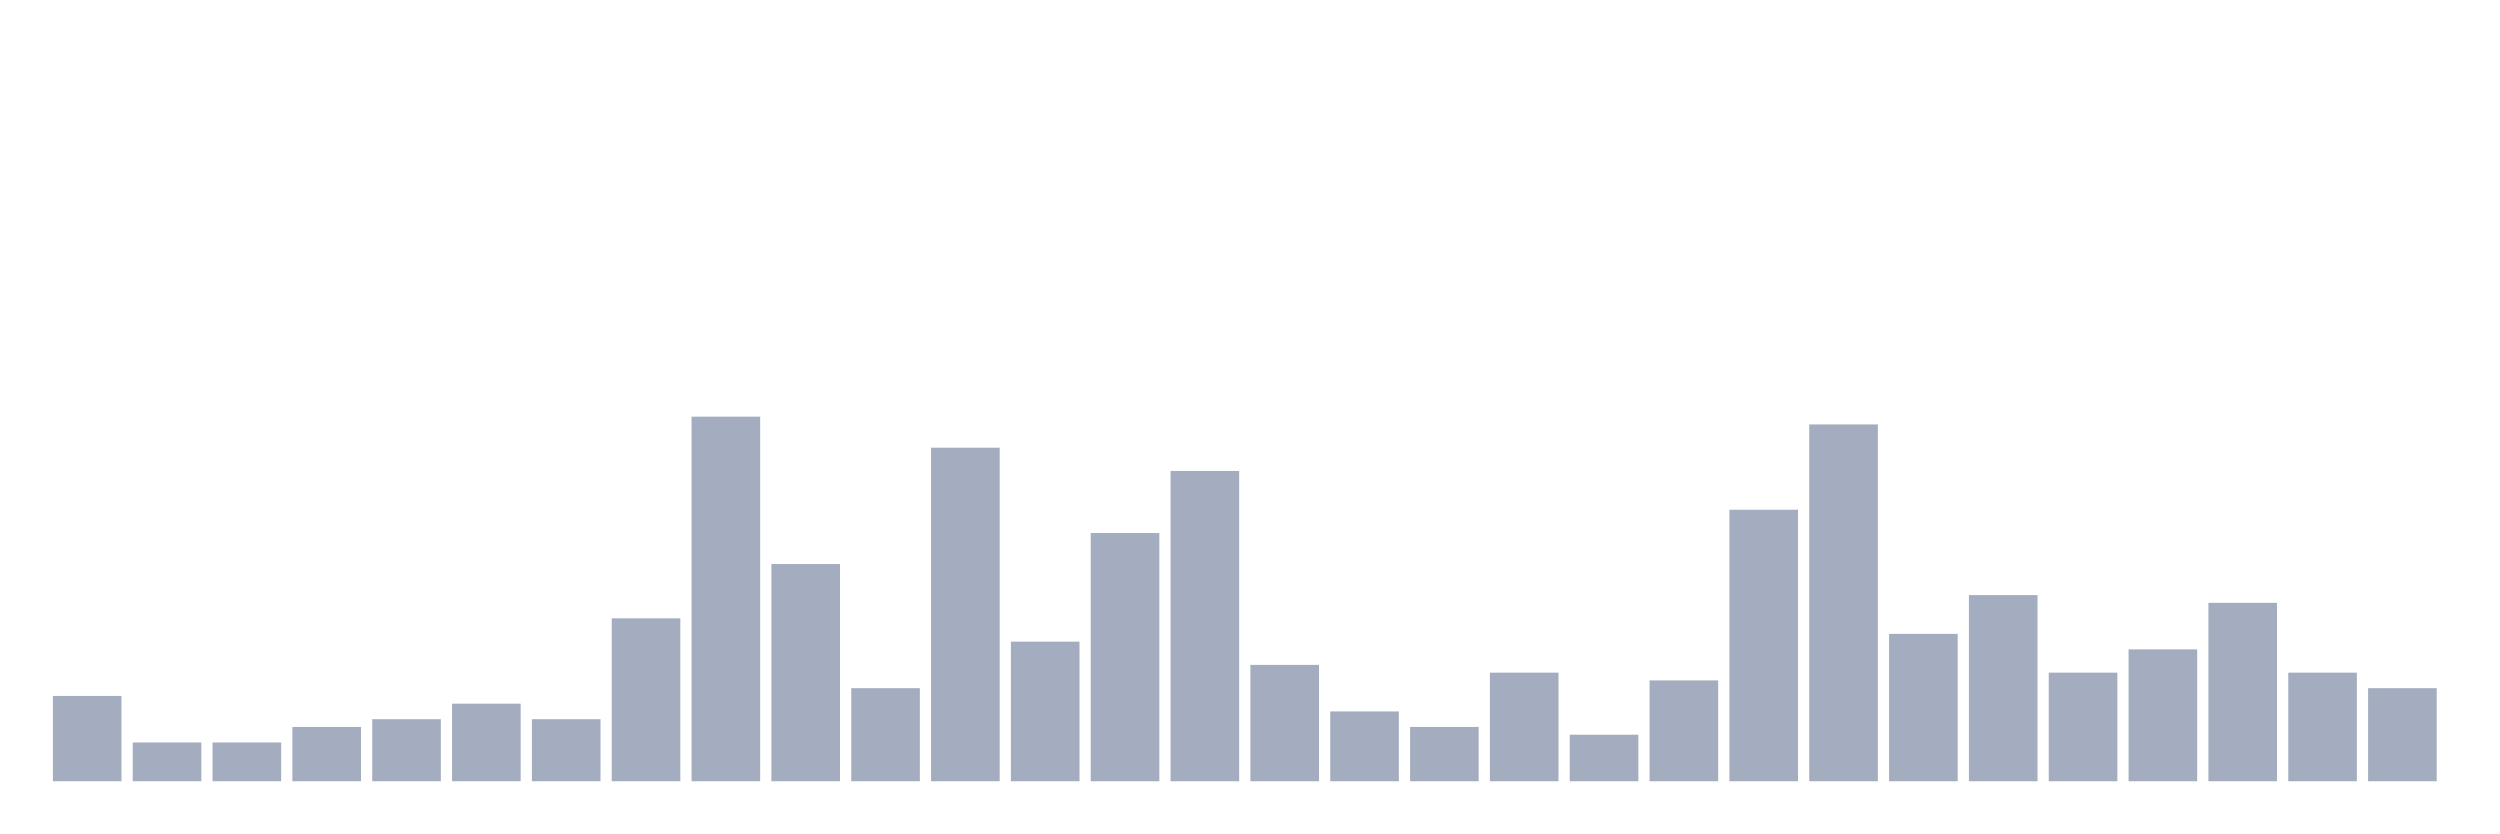
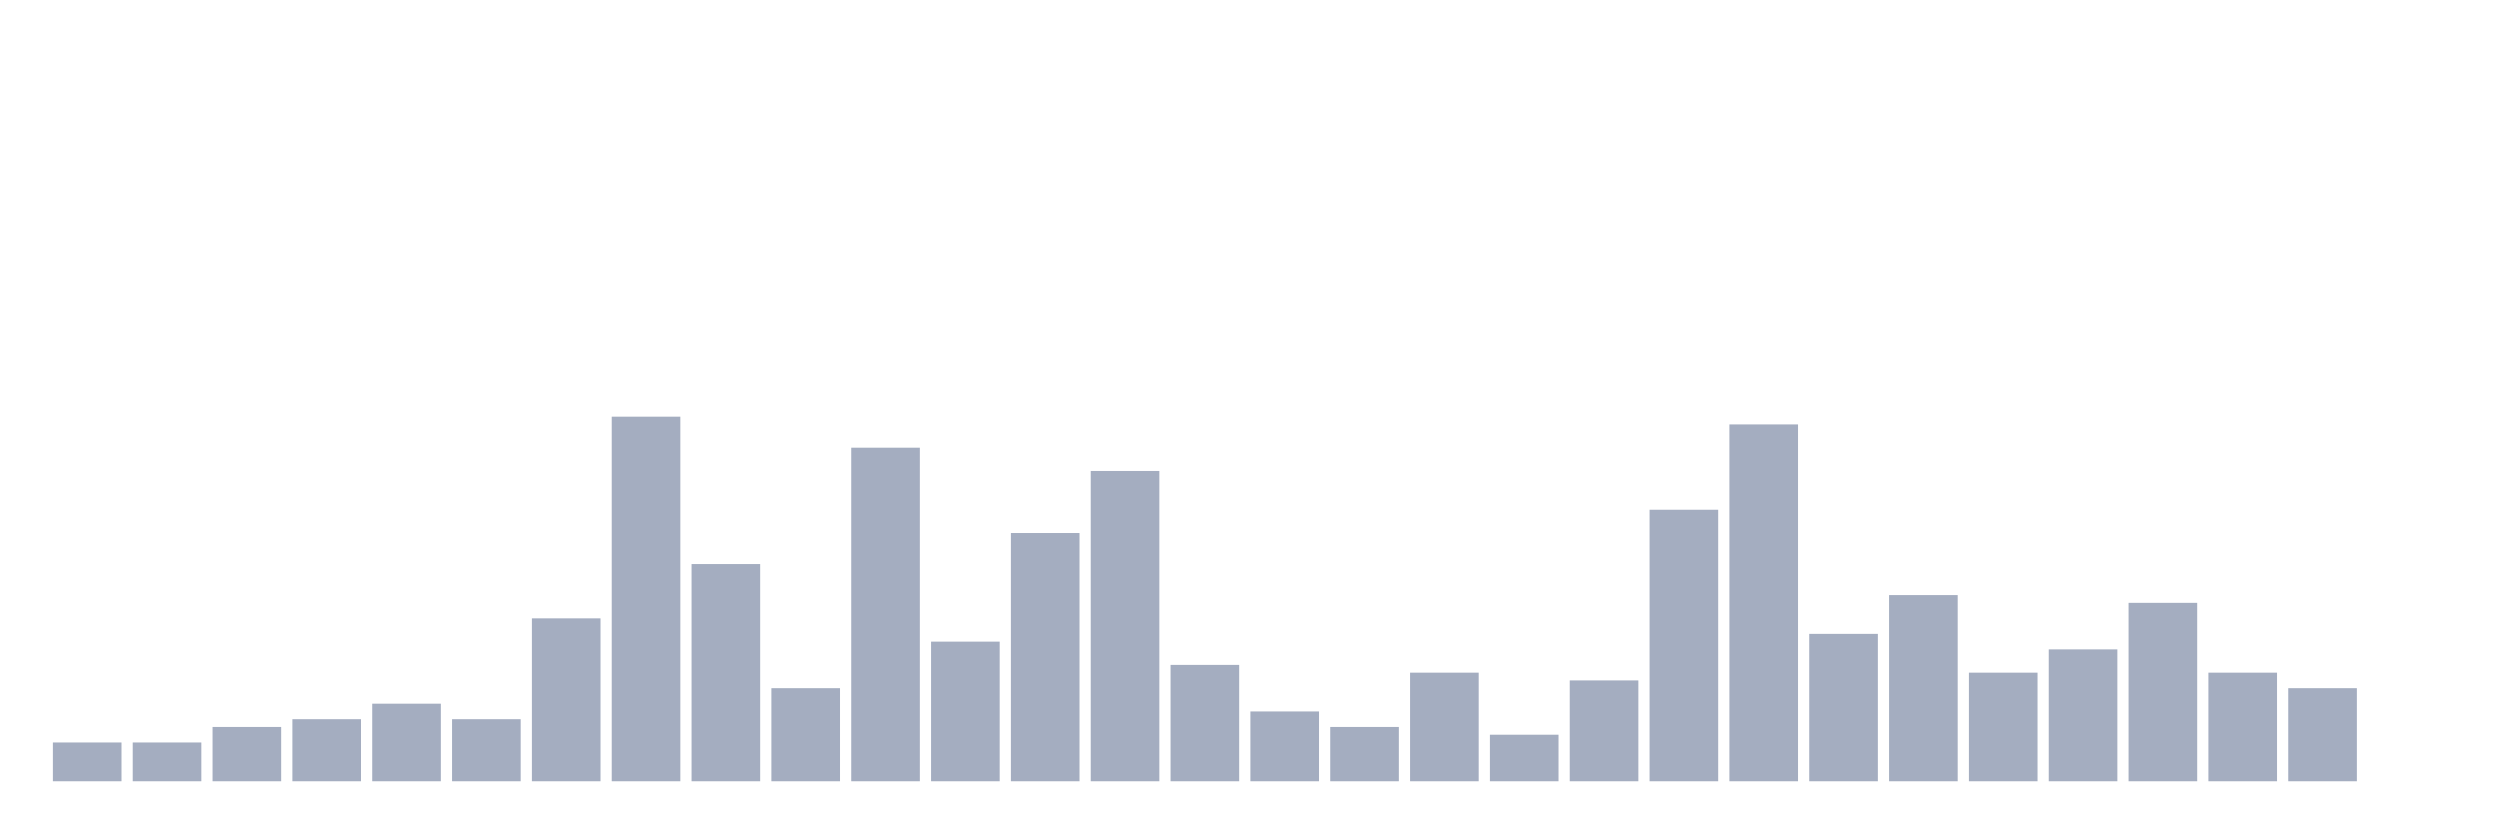
<svg xmlns="http://www.w3.org/2000/svg" viewBox="0 0 480 160">
  <g transform="translate(10,10)">
-     <rect class="bar" x="0.153" width="13.175" y="123.617" height="16.383" fill="rgb(164,173,192)" />
+     <rect class="bar" x="0.153" width="13.175" y="132.553" height="7.447" fill="rgb(164,173,192)" />
    <rect class="bar" x="15.482" width="13.175" y="132.553" height="7.447" fill="rgb(164,173,192)" />
-     <rect class="bar" x="30.81" width="13.175" y="132.553" height="7.447" fill="rgb(164,173,192)" />
-     <rect class="bar" x="46.138" width="13.175" y="129.574" height="10.426" fill="rgb(164,173,192)" />
-     <rect class="bar" x="61.466" width="13.175" y="128.085" height="11.915" fill="rgb(164,173,192)" />
-     <rect class="bar" x="76.794" width="13.175" y="125.106" height="14.894" fill="rgb(164,173,192)" />
-     <rect class="bar" x="92.123" width="13.175" y="128.085" height="11.915" fill="rgb(164,173,192)" />
-     <rect class="bar" x="107.451" width="13.175" y="108.723" height="31.277" fill="rgb(164,173,192)" />
-     <rect class="bar" x="122.779" width="13.175" y="70" height="70" fill="rgb(164,173,192)" />
-     <rect class="bar" x="138.107" width="13.175" y="98.298" height="41.702" fill="rgb(164,173,192)" />
-     <rect class="bar" x="153.436" width="13.175" y="122.128" height="17.872" fill="rgb(164,173,192)" />
-     <rect class="bar" x="168.764" width="13.175" y="75.957" height="64.043" fill="rgb(164,173,192)" />
-     <rect class="bar" x="184.092" width="13.175" y="113.191" height="26.809" fill="rgb(164,173,192)" />
-     <rect class="bar" x="199.42" width="13.175" y="92.34" height="47.66" fill="rgb(164,173,192)" />
-     <rect class="bar" x="214.748" width="13.175" y="80.426" height="59.574" fill="rgb(164,173,192)" />
-     <rect class="bar" x="230.077" width="13.175" y="117.66" height="22.34" fill="rgb(164,173,192)" />
-     <rect class="bar" x="245.405" width="13.175" y="126.596" height="13.404" fill="rgb(164,173,192)" />
-     <rect class="bar" x="260.733" width="13.175" y="129.574" height="10.426" fill="rgb(164,173,192)" />
-     <rect class="bar" x="276.061" width="13.175" y="119.149" height="20.851" fill="rgb(164,173,192)" />
-     <rect class="bar" x="291.39" width="13.175" y="131.064" height="8.936" fill="rgb(164,173,192)" />
-     <rect class="bar" x="306.718" width="13.175" y="120.638" height="19.362" fill="rgb(164,173,192)" />
-     <rect class="bar" x="322.046" width="13.175" y="87.872" height="52.128" fill="rgb(164,173,192)" />
-     <rect class="bar" x="337.374" width="13.175" y="71.489" height="68.511" fill="rgb(164,173,192)" />
-     <rect class="bar" x="352.702" width="13.175" y="111.702" height="28.298" fill="rgb(164,173,192)" />
-     <rect class="bar" x="368.031" width="13.175" y="104.255" height="35.745" fill="rgb(164,173,192)" />
-     <rect class="bar" x="383.359" width="13.175" y="119.149" height="20.851" fill="rgb(164,173,192)" />
-     <rect class="bar" x="398.687" width="13.175" y="114.681" height="25.319" fill="rgb(164,173,192)" />
-     <rect class="bar" x="414.015" width="13.175" y="105.745" height="34.255" fill="rgb(164,173,192)" />
-     <rect class="bar" x="429.344" width="13.175" y="119.149" height="20.851" fill="rgb(164,173,192)" />
-     <rect class="bar" x="444.672" width="13.175" y="122.128" height="17.872" fill="rgb(164,173,192)" />
+     <rect class="bar" x="30.81" width="13.175" y="129.574" height="10.426" fill="rgb(164,173,192)" />
+     <rect class="bar" x="46.138" width="13.175" y="128.085" height="11.915" fill="rgb(164,173,192)" />
+     <rect class="bar" x="61.466" width="13.175" y="125.106" height="14.894" fill="rgb(164,173,192)" />
+     <rect class="bar" x="76.794" width="13.175" y="128.085" height="11.915" fill="rgb(164,173,192)" />
+     <rect class="bar" x="92.123" width="13.175" y="108.723" height="31.277" fill="rgb(164,173,192)" />
+     <rect class="bar" x="107.451" width="13.175" y="70" height="70" fill="rgb(164,173,192)" />
+     <rect class="bar" x="122.779" width="13.175" y="98.298" height="41.702" fill="rgb(164,173,192)" />
+     <rect class="bar" x="138.107" width="13.175" y="122.128" height="17.872" fill="rgb(164,173,192)" />
+     <rect class="bar" x="153.436" width="13.175" y="75.957" height="64.043" fill="rgb(164,173,192)" />
+     <rect class="bar" x="168.764" width="13.175" y="113.191" height="26.809" fill="rgb(164,173,192)" />
+     <rect class="bar" x="184.092" width="13.175" y="92.34" height="47.66" fill="rgb(164,173,192)" />
+     <rect class="bar" x="199.42" width="13.175" y="80.426" height="59.574" fill="rgb(164,173,192)" />
+     <rect class="bar" x="214.748" width="13.175" y="117.66" height="22.34" fill="rgb(164,173,192)" />
+     <rect class="bar" x="230.077" width="13.175" y="126.596" height="13.404" fill="rgb(164,173,192)" />
+     <rect class="bar" x="245.405" width="13.175" y="129.574" height="10.426" fill="rgb(164,173,192)" />
+     <rect class="bar" x="260.733" width="13.175" y="119.149" height="20.851" fill="rgb(164,173,192)" />
+     <rect class="bar" x="276.061" width="13.175" y="131.064" height="8.936" fill="rgb(164,173,192)" />
+     <rect class="bar" x="291.39" width="13.175" y="120.638" height="19.362" fill="rgb(164,173,192)" />
+     <rect class="bar" x="306.718" width="13.175" y="87.872" height="52.128" fill="rgb(164,173,192)" />
+     <rect class="bar" x="322.046" width="13.175" y="71.489" height="68.511" fill="rgb(164,173,192)" />
+     <rect class="bar" x="337.374" width="13.175" y="111.702" height="28.298" fill="rgb(164,173,192)" />
+     <rect class="bar" x="352.702" width="13.175" y="104.255" height="35.745" fill="rgb(164,173,192)" />
+     <rect class="bar" x="368.031" width="13.175" y="119.149" height="20.851" fill="rgb(164,173,192)" />
+     <rect class="bar" x="383.359" width="13.175" y="114.681" height="25.319" fill="rgb(164,173,192)" />
+     <rect class="bar" x="398.687" width="13.175" y="105.745" height="34.255" fill="rgb(164,173,192)" />
+     <rect class="bar" x="414.015" width="13.175" y="119.149" height="20.851" fill="rgb(164,173,192)" />
+     <rect class="bar" x="429.344" width="13.175" y="122.128" height="17.872" fill="rgb(164,173,192)" />
+     <rect class="bar" x="444.672" width="13.175" y="140" height="0" fill="rgb(164,173,192)" />
  </g>
</svg>
